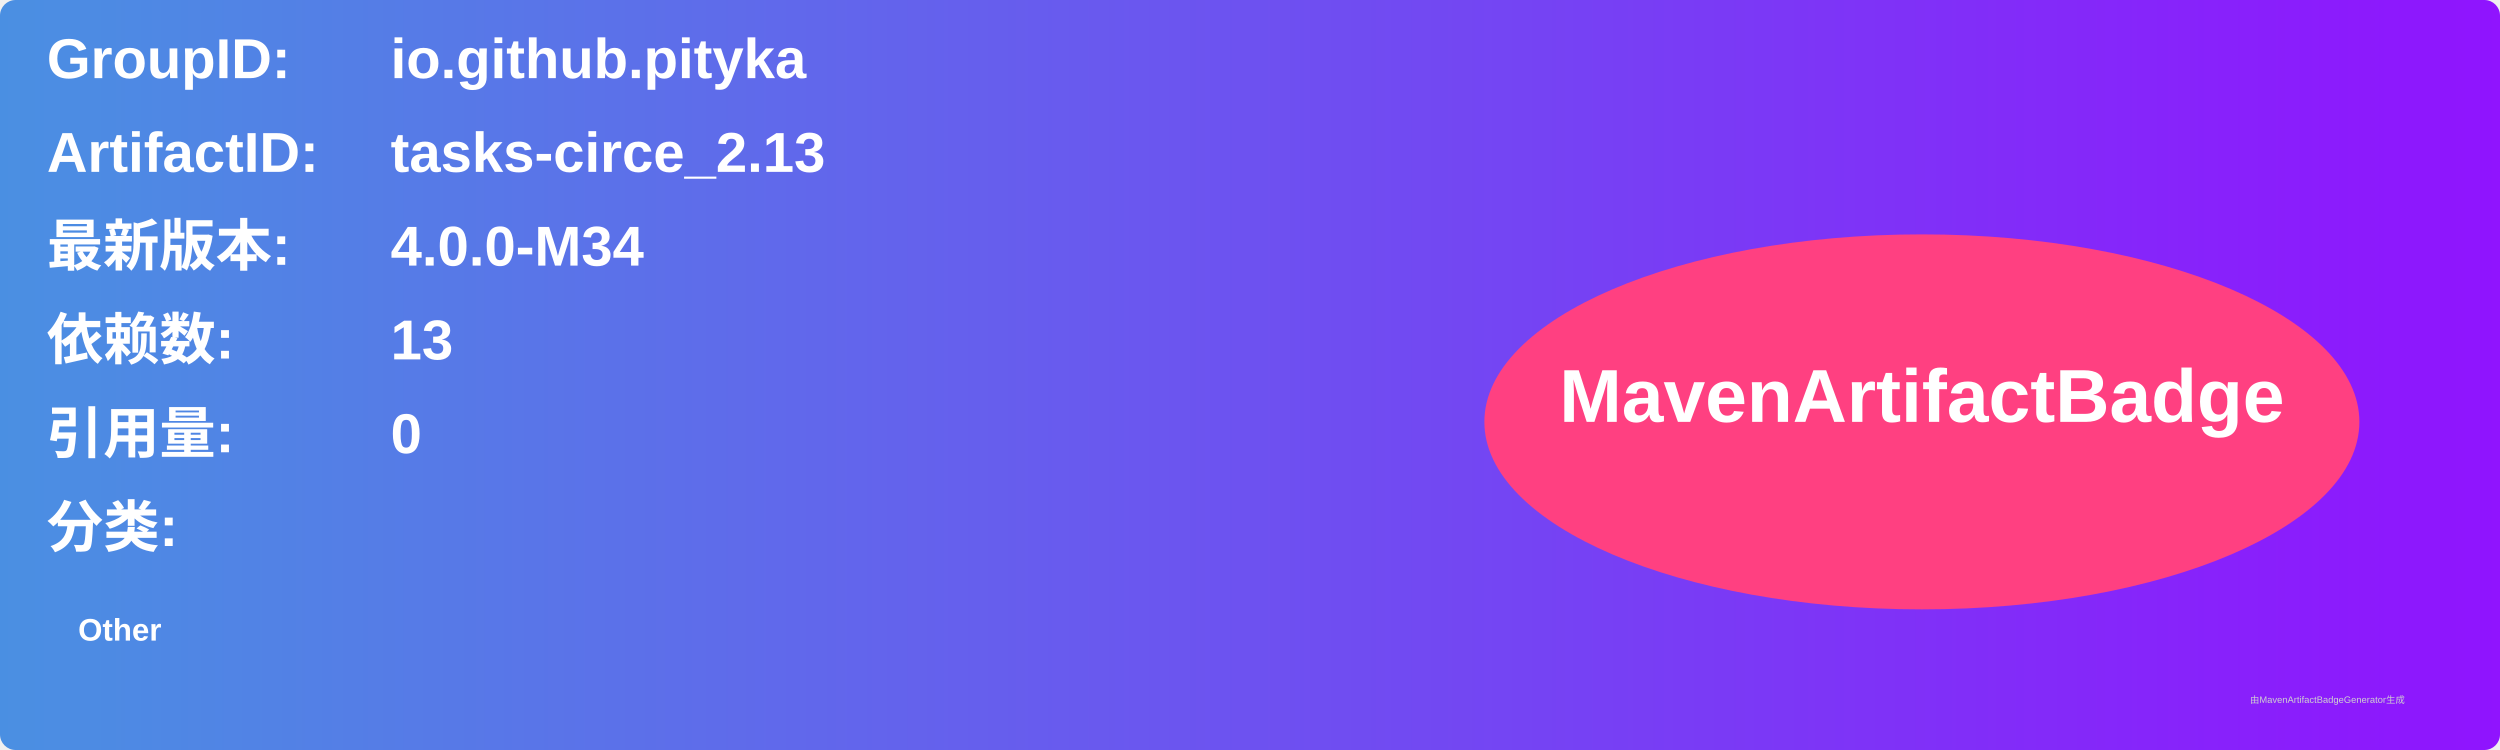
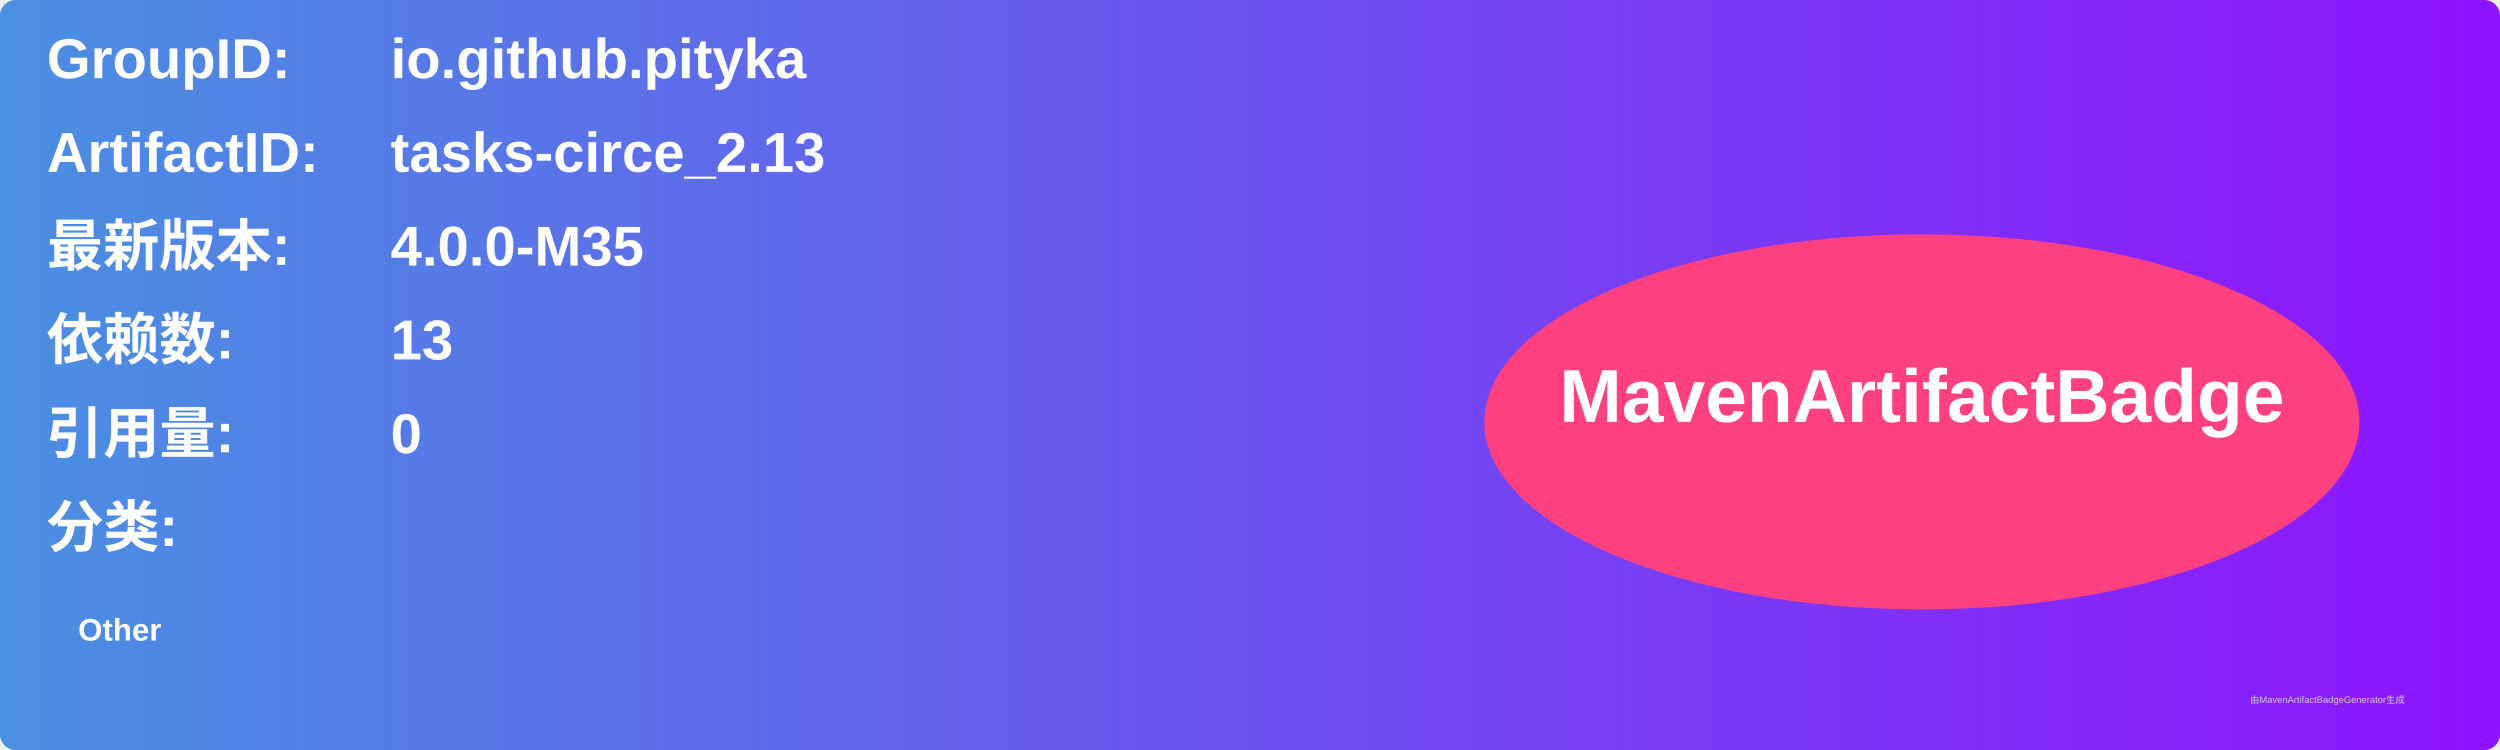
<svg xmlns="http://www.w3.org/2000/svg" width="800" height="240" viewBox="0 0 800 240">
  <linearGradient id="grad" x1="0%" y1="0%" x2="100%" y2="0%">
    <stop offset="0%" stop-color="#4a90e2" />
    <stop offset="100%" stop-color="#9013fe" />
  </linearGradient>
  <rect width="100%" height="100%" rx="5" ry="5" fill="url(#grad)" />
  <g transform="translate(15, 15)">
    <text x="0" y="10" font-family="Arial" font-size="18" fill="white" font-weight="bold" width="260">GroupID:</text>
    <text x="110" y="10" font-family="Arial" font-size="18" fill="white" font-weight="bold" width="460">io.github.pityka</text>
    <text x="0" y="40" font-family="Arial" font-size="18" fill="white" font-weight="bold" width="260">ArtifactID:</text>
    <text x="110" y="40" font-family="Arial" font-size="18" fill="white" font-weight="bold" width="460">tasks-circe_2.13</text>
    <text x="0" y="70" font-family="Arial" font-size="18" fill="white" font-weight="bold">最新版本:</text>
    <text x="110" y="70" font-family="Arial" font-size="18" fill="white" font-weight="bold">
-       <tspan font-weight="bold">4.0.0-M34</tspan>
+       <tspan font-weight="bold">4.0.0-M35</tspan>
    </text>
    <text x="0" y="100" font-family="Arial" font-size="18" fill="white" font-weight="bold">依赖数: </text>
    <text x="110" y="100" font-family="Arial" font-size="18" fill="white">
      <tspan font-weight="bold">13</tspan>
    </text>
    <text x="0" y="130" font-family="Arial" font-size="18" fill="white" font-weight="bold">引用量: </text>
    <text x="110" y="130" font-family="Arial" font-size="18" fill="white">
      <tspan font-weight="bold">0</tspan>
    </text>
    <text x="0" y="160" font-family="Arial" font-size="18" fill="white" font-weight="bold">分类:</text>
    <text x="10" y="190" font-family="Arial" font-size="10" fill="white">
      <tspan font-weight="bold">Other</tspan>
    </text>
    <ellipse cx="600" cy="120" rx="140" ry="60" fill="#ff4081" />
    <text x="600" y="120" text-anchor="middle" font-family="Arial" font-size="24" fill="white" font-weight="bold">MavenArtifactBadge</text>
  </g>
  <text x="720" y="225" font-family="Arial" font-size="3" fill="#d0d0d0">由MavenArtifactBadgeGenerator生成</text>
</svg>
